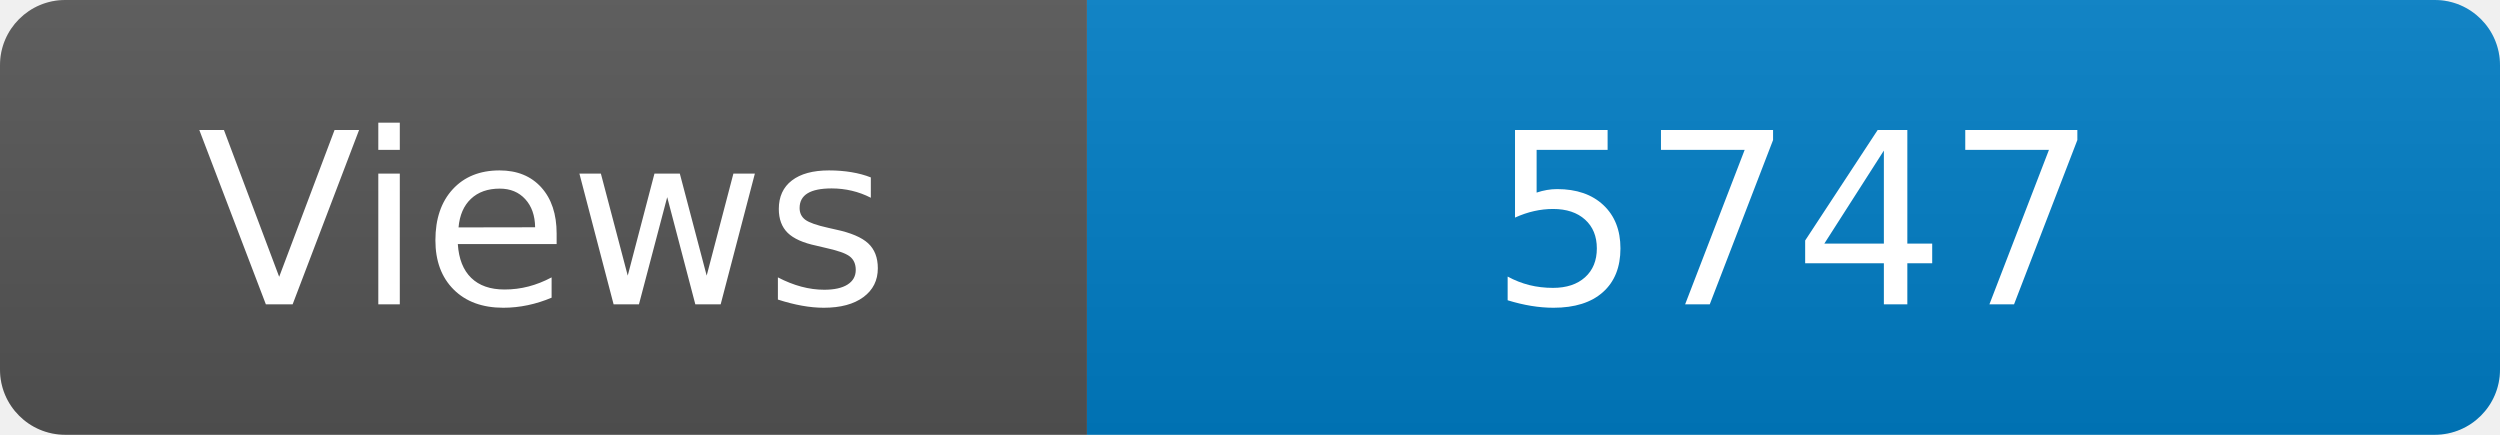
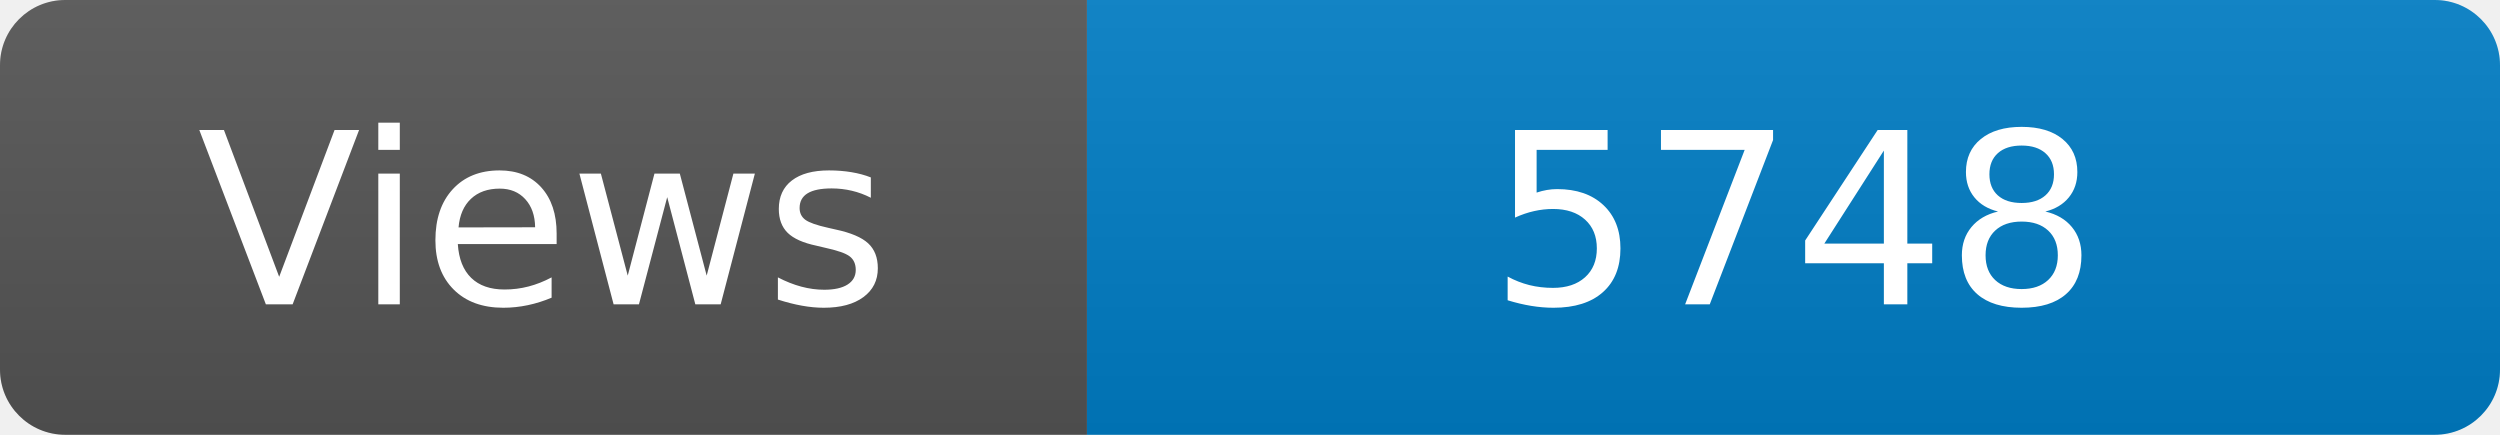
<svg xmlns="http://www.w3.org/2000/svg" width="115" height="20" role="img" aria-label="Maintained?: yes">
  <linearGradient id="s" x2="0" y2="100%">
    <stop offset="0" stop-color="#bbb" stop-opacity=".1" />
    <stop offset="1" stop-opacity=".1" />
  </linearGradient>
  <clipPath id="r">
    <rect width="115" height="20" rx="3" fill="#fff" />
  </clipPath>
  <g clip-path="url(#r)">
    <rect width="50" height="20" fill="#555" />
    <rect x="50" width="160" height="20" fill="#007ec6" />
    <rect width="115" height="20" fill="url(#s)" />
  </g>
  <g fill="#fff" text-anchor="middle" font-family="Verdana,Geneva,DejaVu Sans,sans-serif" font-size="110">
    <text x="250" y="140" transform="scale(.1)" fill="#fff">Views</text>
-     <text x="825" y="140" transform="scale(.1)" fill="#fff">5747</text>
+     <text x="825" y="140" transform="scale(.1)" fill="#fff">5748</text>
  </g>
</svg>
